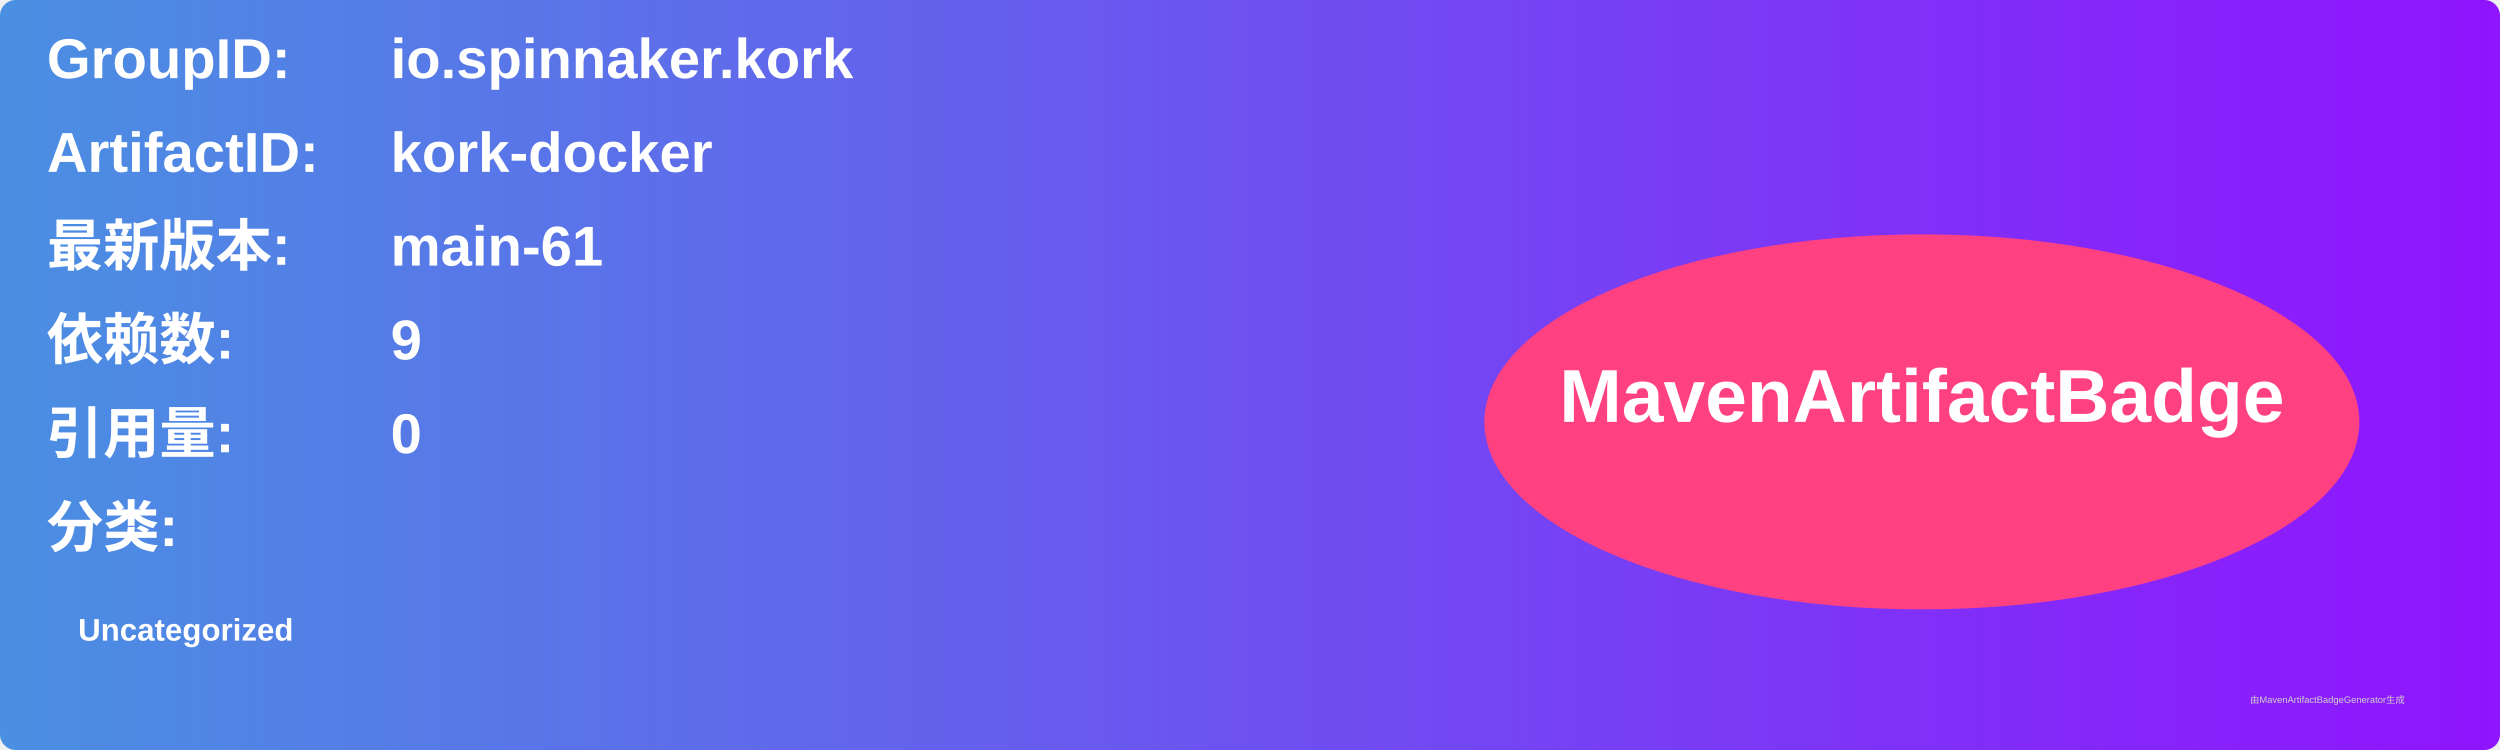
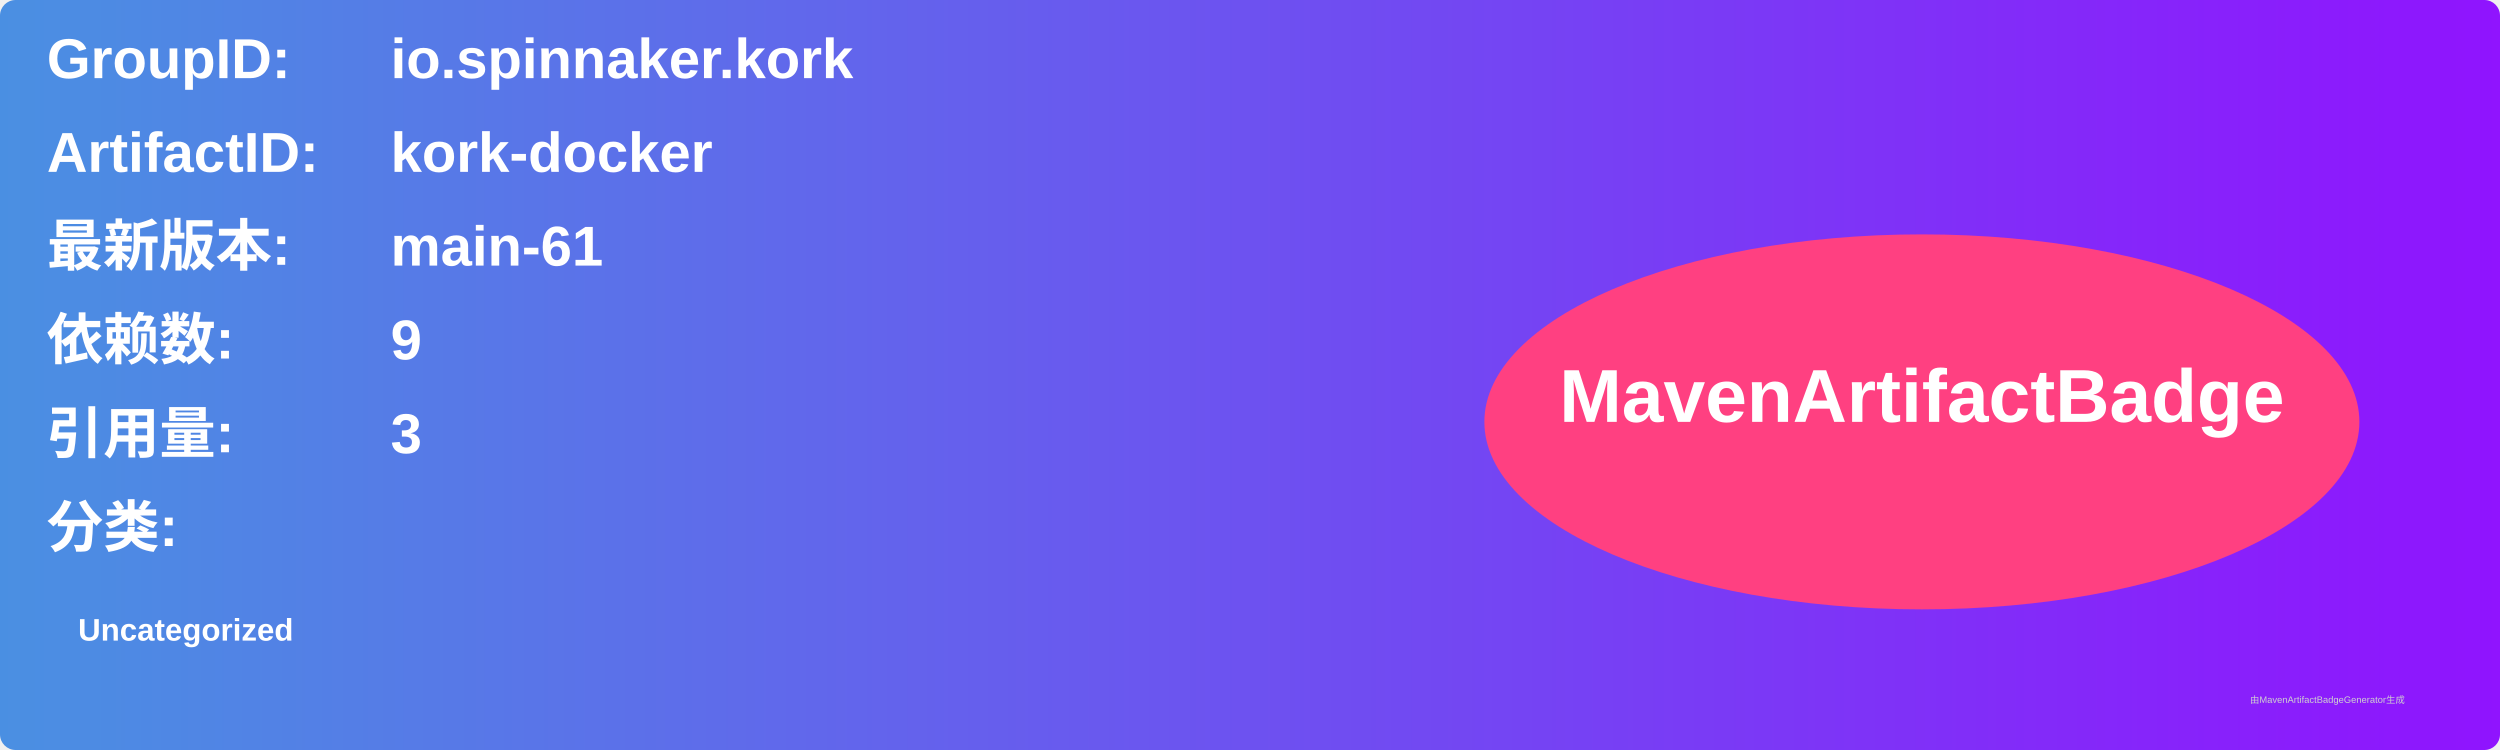
<svg xmlns="http://www.w3.org/2000/svg" width="800" height="240" viewBox="0 0 800 240">
  <linearGradient id="grad" x1="0%" y1="0%" x2="100%" y2="0%">
    <stop offset="0%" stop-color="#4a90e2" />
    <stop offset="100%" stop-color="#9013fe" />
  </linearGradient>
  <rect width="100%" height="100%" rx="5" ry="5" fill="url(#grad)" />
  <g transform="translate(15, 15)">
    <text x="0" y="10" font-family="Arial" font-size="18" fill="white" font-weight="bold" width="260">GroupID:</text>
    <text x="110" y="10" font-family="Arial" font-size="18" fill="white" font-weight="bold" width="460">io.spinnaker.kork</text>
    <text x="0" y="40" font-family="Arial" font-size="18" fill="white" font-weight="bold" width="260">ArtifactID:</text>
    <text x="110" y="40" font-family="Arial" font-size="18" fill="white" font-weight="bold" width="460">kork-docker</text>
    <text x="0" y="70" font-family="Arial" font-size="18" fill="white" font-weight="bold">最新版本:</text>
    <text x="110" y="70" font-family="Arial" font-size="18" fill="white" font-weight="bold">
      <tspan font-weight="bold">main-61</tspan>
    </text>
    <text x="0" y="100" font-family="Arial" font-size="18" fill="white" font-weight="bold">依赖数: </text>
    <text x="110" y="100" font-family="Arial" font-size="18" fill="white">
      <tspan font-weight="bold">9</tspan>
    </text>
    <text x="0" y="130" font-family="Arial" font-size="18" fill="white" font-weight="bold">引用量: </text>
    <text x="110" y="130" font-family="Arial" font-size="18" fill="white">
-       <tspan font-weight="bold">0</tspan>
+       <tspan font-weight="bold">3</tspan>
    </text>
    <text x="0" y="160" font-family="Arial" font-size="18" fill="white" font-weight="bold">分类:</text>
    <text x="10" y="190" font-family="Arial" font-size="10" fill="white">
      <tspan font-weight="bold">Uncategorized</tspan>
    </text>
    <ellipse cx="600" cy="120" rx="140" ry="60" fill="#ff4081" />
    <text x="600" y="120" text-anchor="middle" font-family="Arial" font-size="24" fill="white" font-weight="bold">MavenArtifactBadge</text>
  </g>
  <text x="720" y="225" font-family="Arial" font-size="3" fill="#d0d0d0">由MavenArtifactBadgeGenerator生成</text>
</svg>
